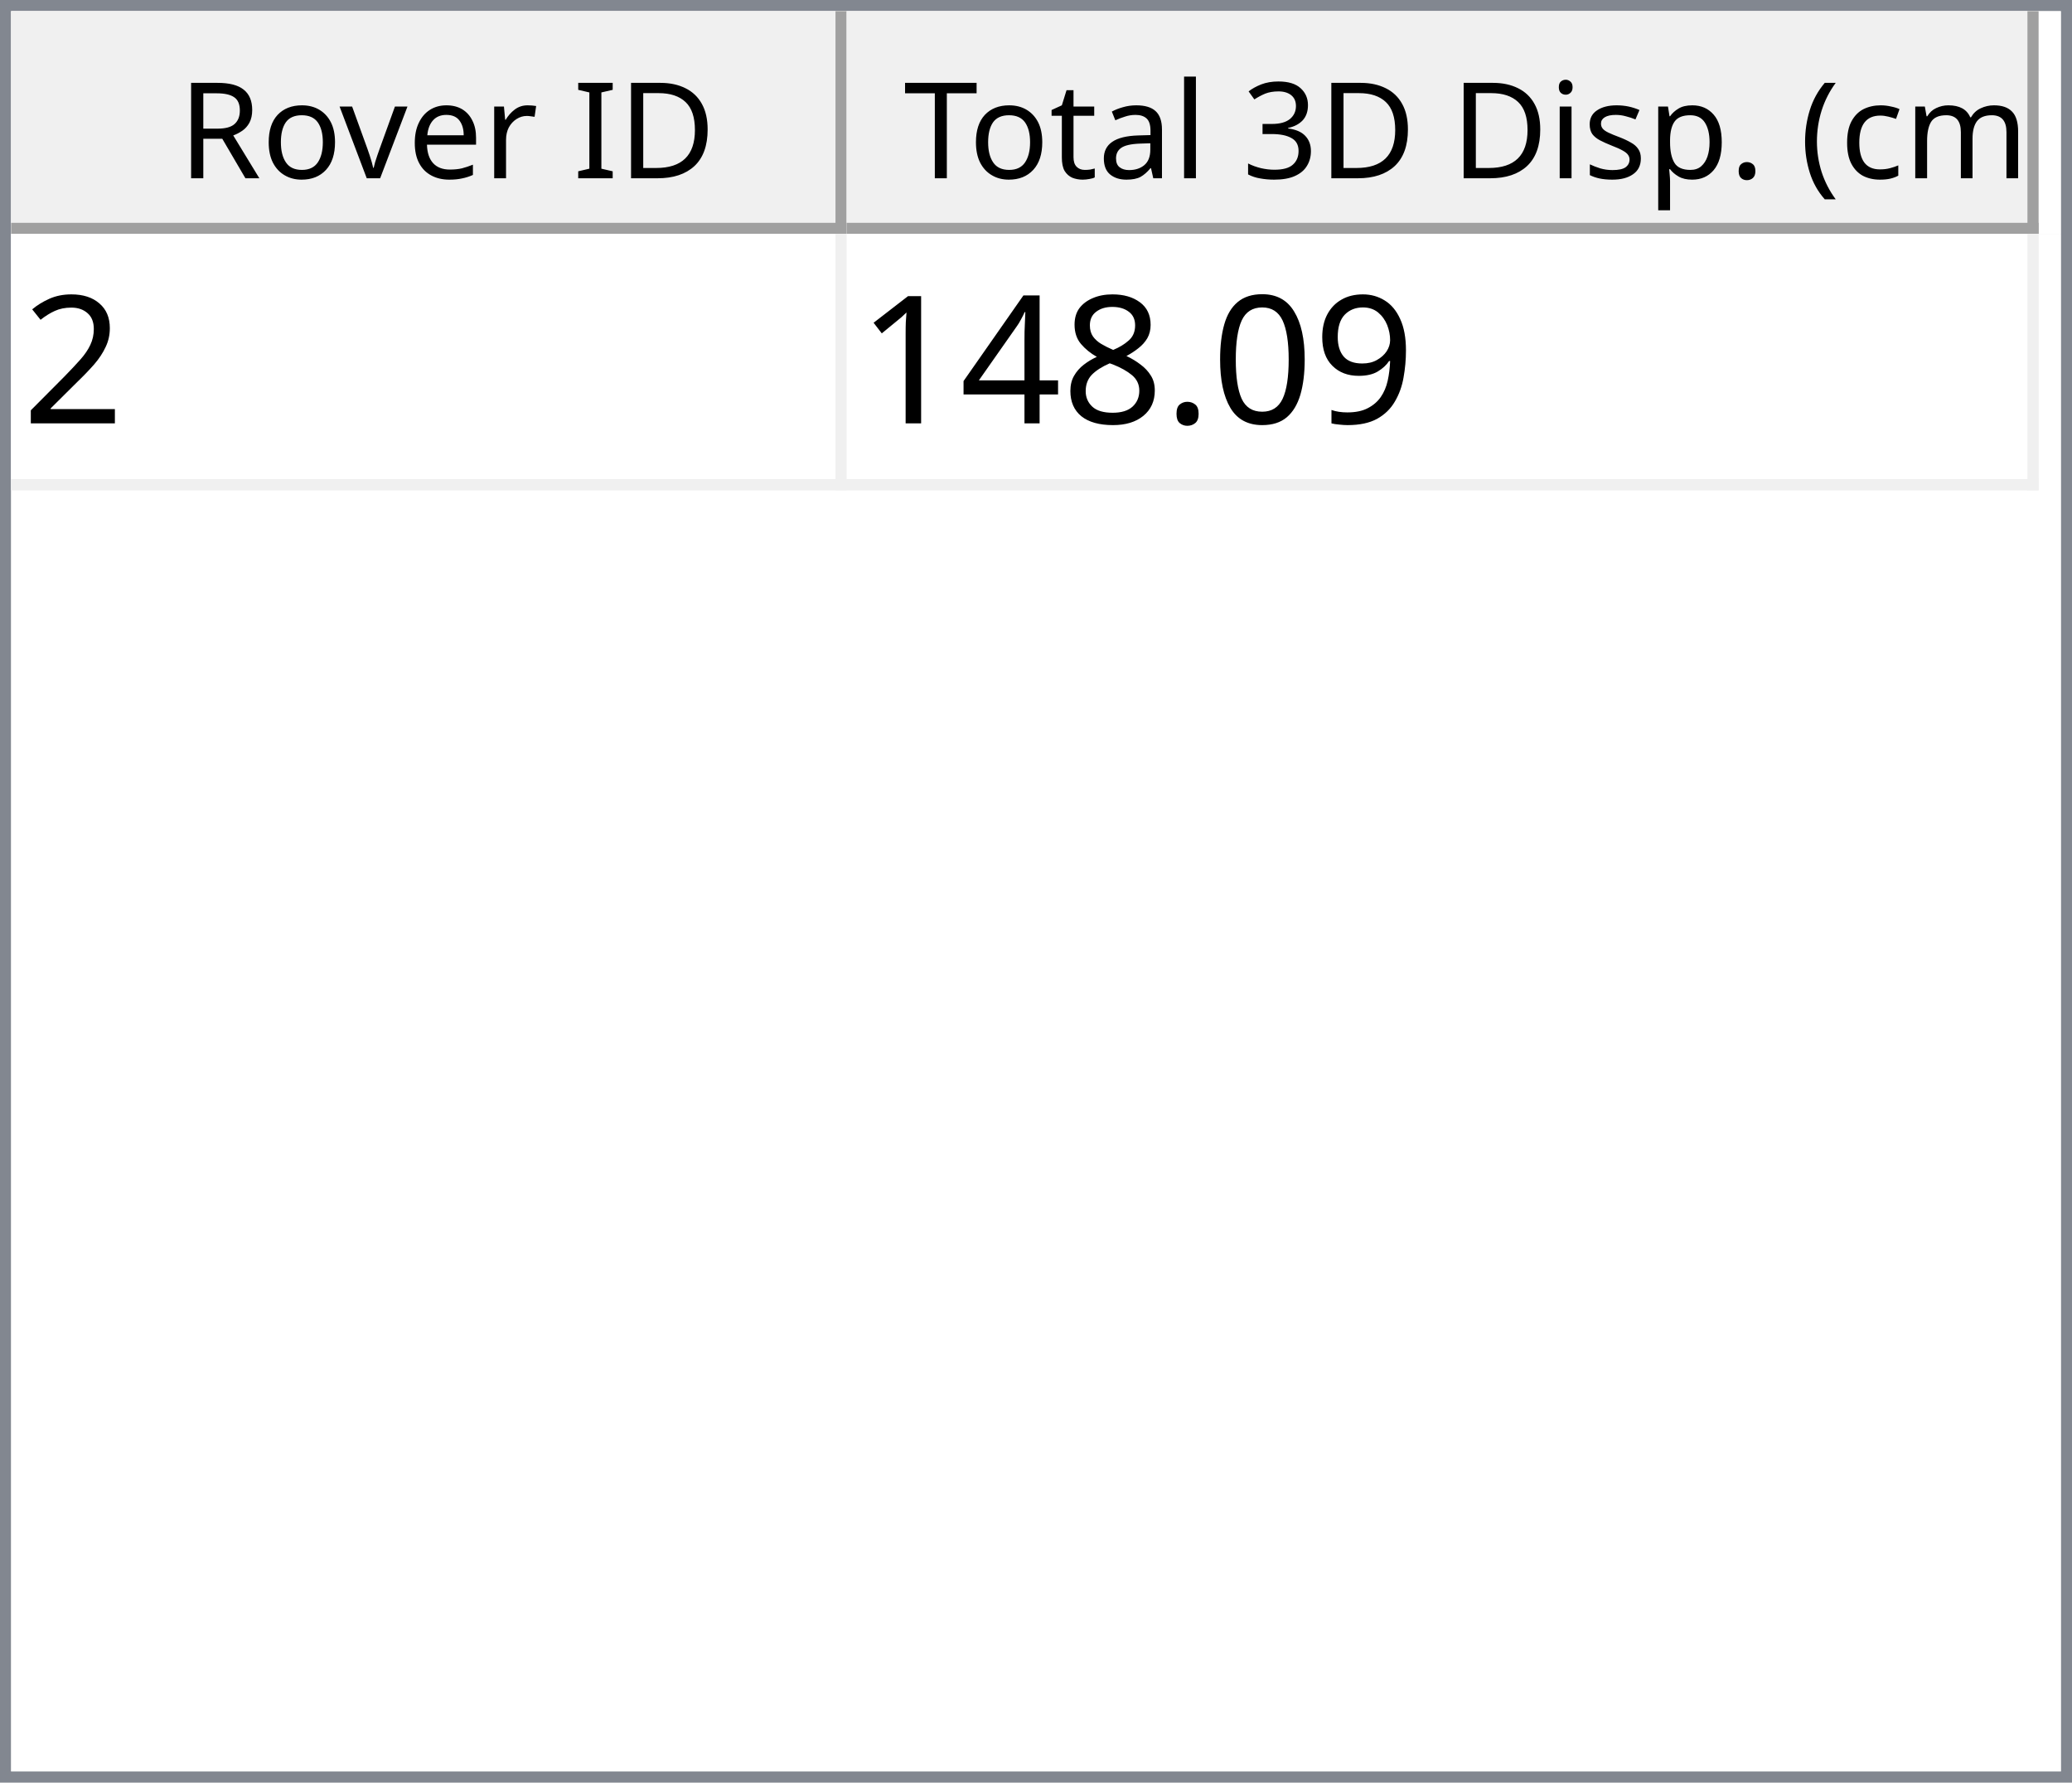
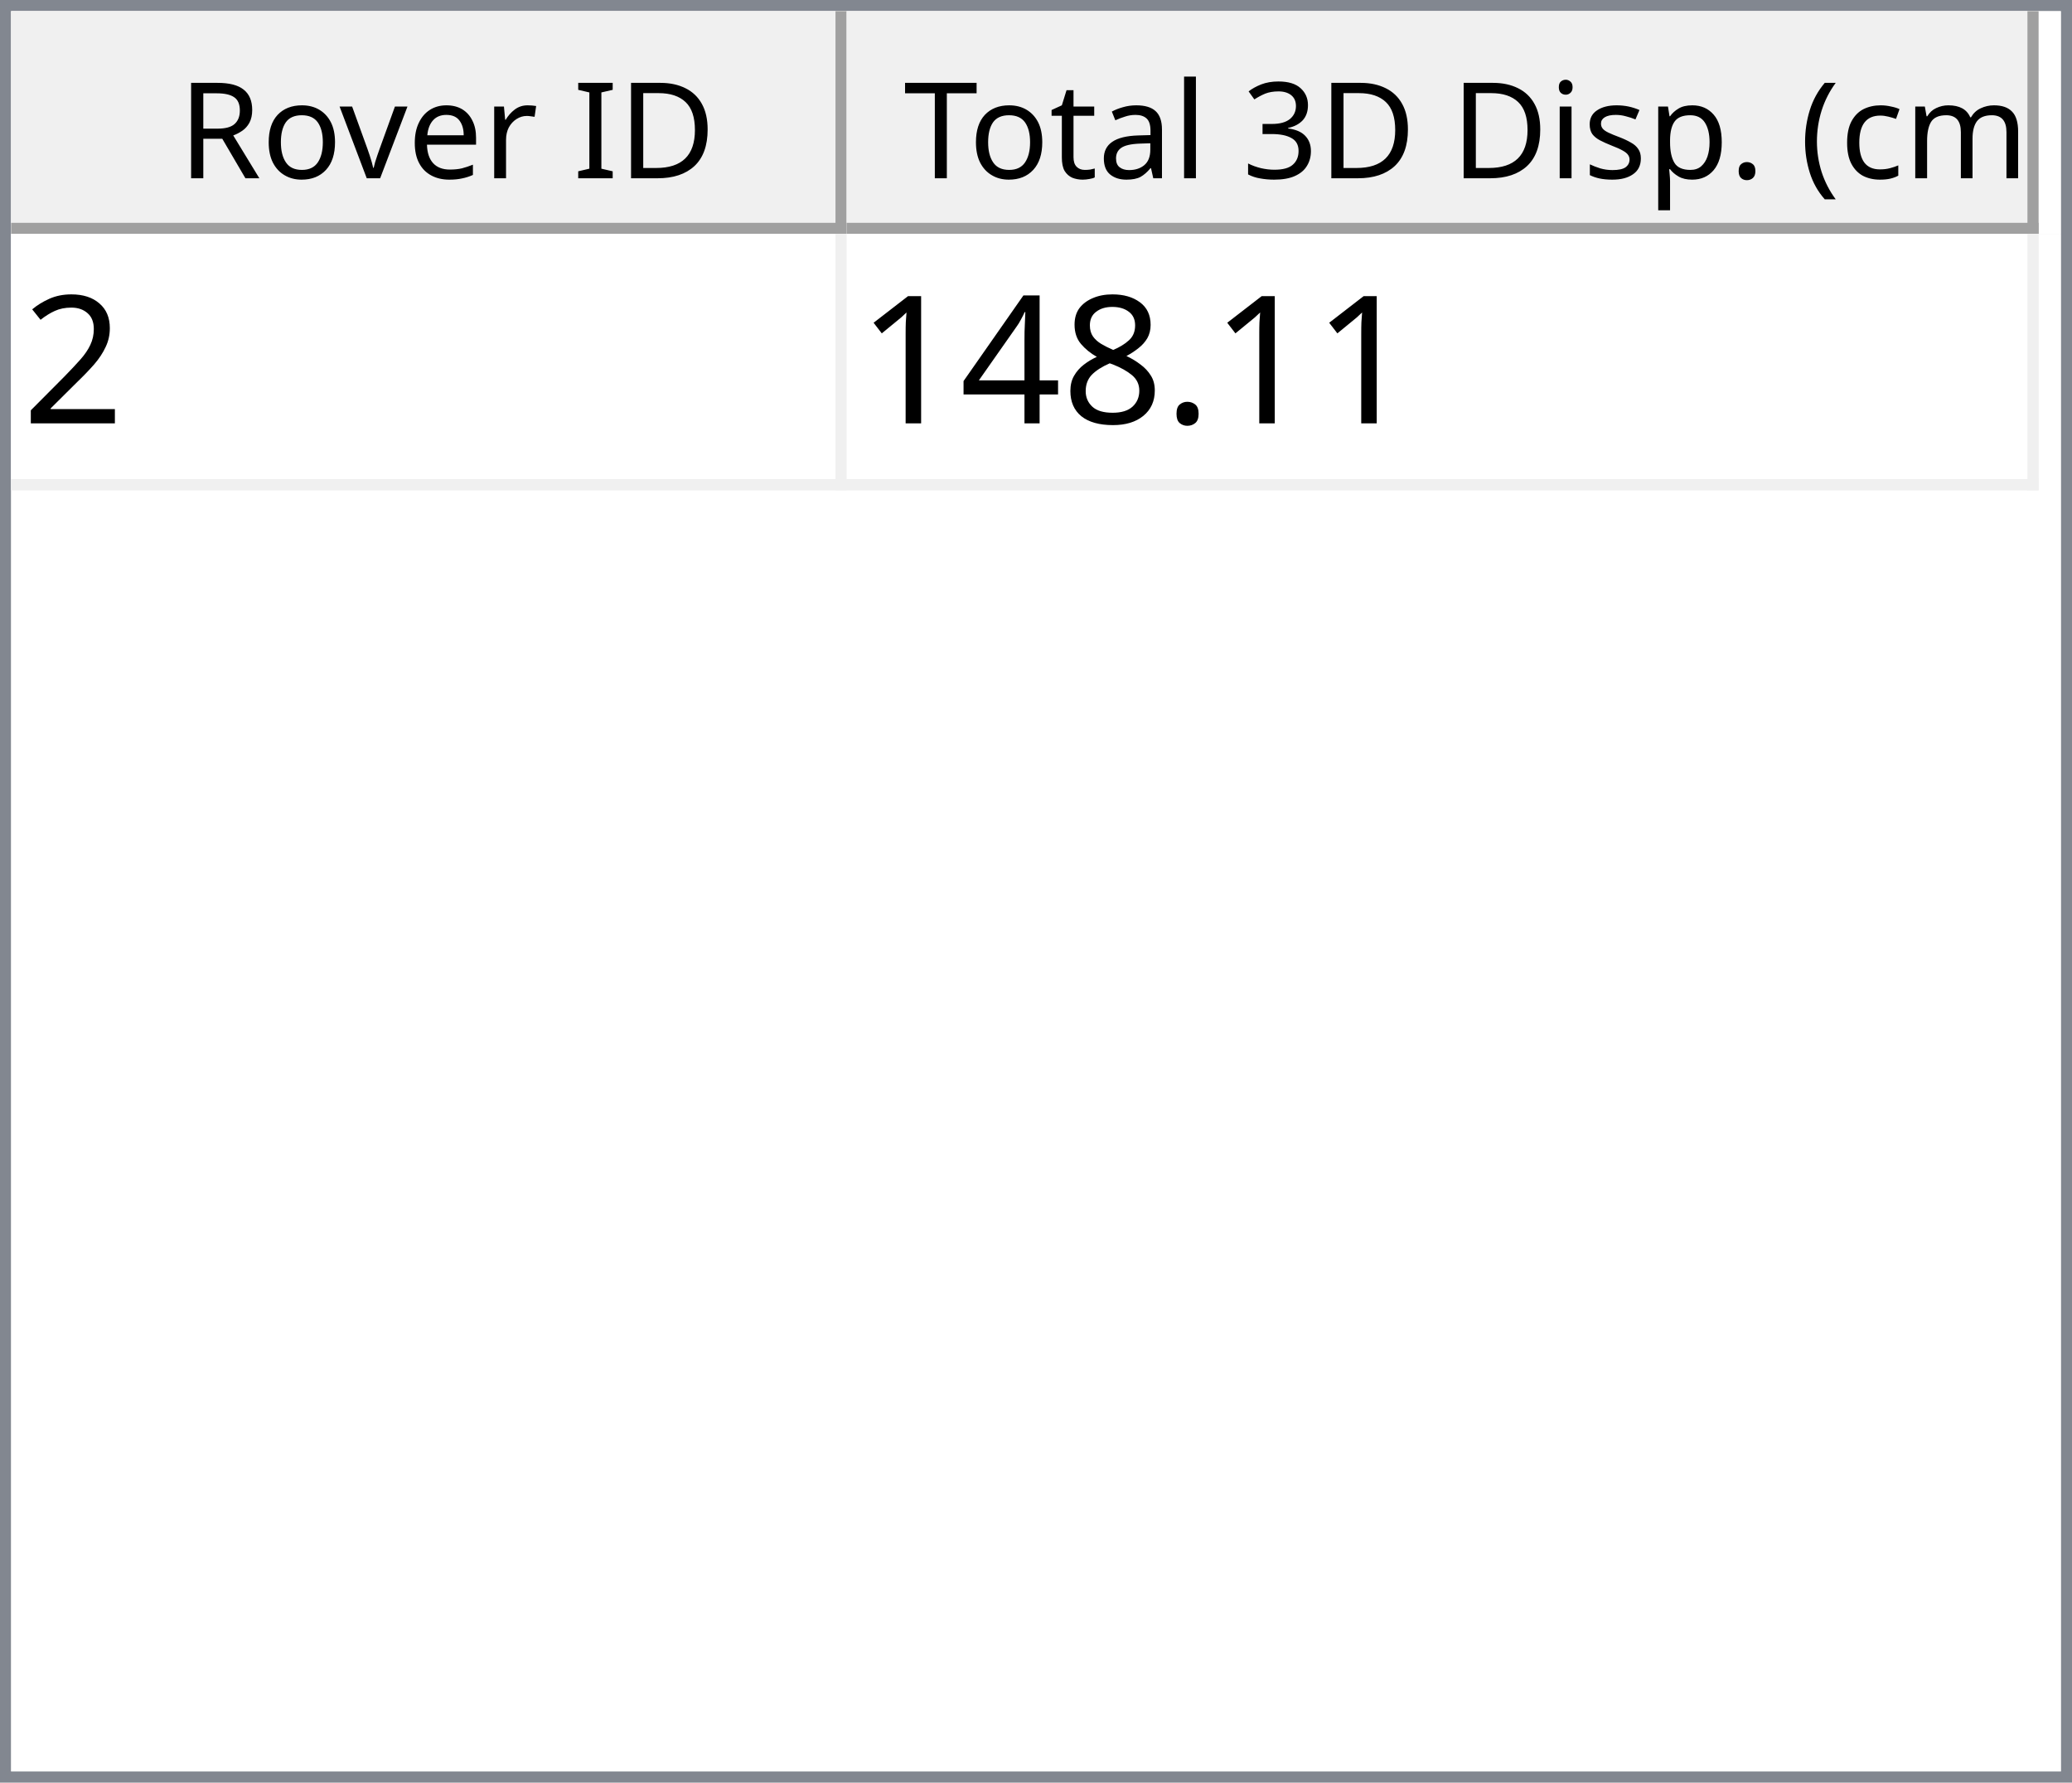
<svg xmlns="http://www.w3.org/2000/svg" style="fill-opacity:1; color-rendering:auto; color-interpolation:auto; text-rendering:auto; stroke:black; stroke-linecap:square; stroke-miterlimit:10; shape-rendering:auto; stroke-opacity:1; fill:black; stroke-dasharray:none; font-weight:normal; stroke-width:1; font-family:'Dialog'; font-style:normal; stroke-linejoin:miter; font-size:12px; stroke-dashoffset:0; image-rendering:auto;" width="186" height="160">
  <defs id="genericDefs" />
  <g>
    <defs id="defs1">
      <clipPath clipPathUnits="userSpaceOnUse" id="clipPath1">
        <path d="M0 0 L186 0 L186 160 L0 160 L0 0 Z" />
      </clipPath>
      <clipPath clipPathUnits="userSpaceOnUse" id="clipPath2">
        <path d="M0 0 L0 160 L186 160 L186 0 Z" />
      </clipPath>
      <clipPath clipPathUnits="userSpaceOnUse" id="clipPath3">
        <path d="M0 0 L0 20 L184 20 L184 0 Z" />
      </clipPath>
      <clipPath clipPathUnits="userSpaceOnUse" id="clipPath4">
        <path d="M0 0 L0 20 L75 20 L75 0 Z" />
      </clipPath>
      <clipPath clipPathUnits="userSpaceOnUse" id="clipPath5">
        <path d="M1 1 L1 19 L74 19 L74 1 Z" />
      </clipPath>
      <clipPath clipPathUnits="userSpaceOnUse" id="clipPath6">
        <path d="M0 0 L0 18 L73 18 L73 0 Z" />
      </clipPath>
      <clipPath clipPathUnits="userSpaceOnUse" id="clipPath7">
        <path d="M-0.5 -0.5 L-0.5 19.5 L74.5 19.5 L74.5 -0.5 Z" />
      </clipPath>
      <clipPath clipPathUnits="userSpaceOnUse" id="clipPath8">
        <path d="M0 0 L0 20 L107 20 L107 0 Z" />
      </clipPath>
      <clipPath clipPathUnits="userSpaceOnUse" id="clipPath9">
        <path d="M1 1 L1 19 L106 19 L106 1 Z" />
      </clipPath>
      <clipPath clipPathUnits="userSpaceOnUse" id="clipPath10">
        <path d="M0 0 L0 18 L105 18 L105 0 Z" />
      </clipPath>
      <clipPath clipPathUnits="userSpaceOnUse" id="clipPath11">
        <path d="M-0.5 -0.5 L-0.5 19.5 L106.5 19.5 L106.5 -0.5 Z" />
      </clipPath>
      <clipPath clipPathUnits="userSpaceOnUse" id="clipPath12">
        <path d="M0 0 L0 138 L184 138 L184 0 Z" />
      </clipPath>
      <clipPath clipPathUnits="userSpaceOnUse" id="clipPath13">
        <path d="M0 0 L0 23 L182 23 L182 0 Z" />
      </clipPath>
      <clipPath clipPathUnits="userSpaceOnUse" id="clipPath14">
        <path d="M-0.5 -0.5 L-0.5 22.5 L181.5 22.5 L181.5 -0.5 Z" />
      </clipPath>
      <clipPath clipPathUnits="userSpaceOnUse" id="clipPath15">
        <path d="M0 0 L0 22 L74 22 L74 0 Z" />
      </clipPath>
      <clipPath clipPathUnits="userSpaceOnUse" id="clipPath16">
        <path d="M0 0 L0 22 L106 22 L106 0 Z" />
      </clipPath>
      <font horiz-adv-x="64.551" id="font1">
        <font-face ascent="107.91" descent="25.098" units-per-em="100" style="font-style:normal; font-family:Segoe UI; font-weight:normal;" />
        <missing-glyph horiz-adv-x="64.551" d="M8.109 0 L8.109 68.266 L56.453 68.266 L56.453 0 L8.109 0 ZM15.328 7.234 L49.219 7.234 L49.219 61.031 L15.328 61.031 L15.328 7.234 Z" />
        <glyph unicode="D" horiz-adv-x="70.117" d="M9.188 0 L9.188 70.016 L28.516 70.016 Q65.531 70.016 65.531 35.891 Q65.531 19.672 55.25 9.836 Q44.969 0 27.734 0 L9.188 0 ZM17.391 62.594 L17.391 7.422 L27.828 7.422 Q41.609 7.422 49.273 14.797 Q56.938 22.172 56.938 35.688 Q56.938 62.594 28.328 62.594 L17.391 62.594 Z" />
        <glyph unicode="I" horiz-adv-x="26.611" d="M17.391 0 L9.188 0 L9.188 70.016 L17.391 70.016 L17.391 0 Z" />
        <glyph unicode=" " horiz-adv-x="27.393" d="" />
        <glyph unicode="r" horiz-adv-x="34.766" d="M34.188 41.891 Q32.078 43.5 28.125 43.5 Q23 43.5 19.555 38.672 Q16.109 33.844 16.109 25.484 L16.109 0 L8.109 0 L8.109 50 L16.109 50 L16.109 39.703 L16.312 39.703 Q18.016 44.969 21.531 47.922 Q25.047 50.875 29.391 50.875 Q32.516 50.875 34.188 50.203 L34.188 41.891 Z" />
        <glyph unicode="e" horiz-adv-x="52.295" d="M48.297 23 L12.984 23 Q13.188 14.656 17.484 10.109 Q21.781 5.562 29.297 5.562 Q37.75 5.562 44.828 11.141 L44.828 3.609 Q38.234 -1.172 27.391 -1.172 Q16.797 -1.172 10.742 5.641 Q4.688 12.453 4.688 24.812 Q4.688 36.469 11.305 43.82 Q17.922 51.172 27.734 51.172 Q37.547 51.172 42.922 44.828 Q48.297 38.484 48.297 27.203 L48.297 23 ZM40.094 29.781 Q40.047 36.719 36.75 40.578 Q33.453 44.438 27.594 44.438 Q21.922 44.438 17.969 40.383 Q14.016 36.328 13.094 29.781 L40.094 29.781 Z" />
        <glyph unicode="v" horiz-adv-x="47.9" d="M47.406 50 L27.484 0 L19.625 0 L0.688 50 L9.469 50 L22.172 13.672 Q23.578 9.672 23.922 6.688 L24.125 6.688 Q24.609 10.453 25.688 13.484 L38.969 50 L47.406 50 Z" />
        <glyph unicode="o" horiz-adv-x="58.594" d="M29 -1.172 Q17.922 -1.172 11.305 5.836 Q4.688 12.844 4.688 24.422 Q4.688 37.016 11.57 44.094 Q18.453 51.172 30.172 51.172 Q41.359 51.172 47.633 44.289 Q53.906 37.406 53.906 25.203 Q53.906 13.234 47.141 6.031 Q40.375 -1.172 29 -1.172 ZM29.594 44.438 Q21.875 44.438 17.383 39.188 Q12.891 33.938 12.891 24.703 Q12.891 15.828 17.43 10.695 Q21.969 5.562 29.594 5.562 Q37.359 5.562 41.531 10.594 Q45.703 15.625 45.703 24.906 Q45.703 34.281 41.531 39.359 Q37.359 44.438 29.594 44.438 Z" />
        <glyph unicode="R" horiz-adv-x="59.814" d="M59.375 0 L49.609 0 L37.891 19.625 Q36.281 22.359 34.766 24.289 Q33.25 26.219 31.664 27.438 Q30.078 28.656 28.25 29.219 Q26.422 29.781 24.125 29.781 L17.391 29.781 L17.391 0 L9.188 0 L9.188 70.016 L30.078 70.016 Q34.672 70.016 38.555 68.867 Q42.438 67.719 45.289 65.375 Q48.141 63.031 49.758 59.547 Q51.375 56.062 51.375 51.375 Q51.375 47.703 50.273 44.656 Q49.172 41.609 47.148 39.211 Q45.125 36.812 42.266 35.133 Q39.406 33.453 35.844 32.516 L35.844 32.328 Q37.594 31.547 38.891 30.547 Q40.188 29.547 41.359 28.18 Q42.531 26.812 43.68 25.078 Q44.828 23.344 46.234 21.047 L59.375 0 ZM17.391 62.594 L17.391 37.203 L28.516 37.203 Q31.594 37.203 34.203 38.133 Q36.812 39.062 38.719 40.797 Q40.625 42.531 41.703 45.047 Q42.781 47.562 42.781 50.688 Q42.781 56.297 39.141 59.445 Q35.5 62.594 28.609 62.594 L17.391 62.594 Z" />
        <glyph unicode=")" horiz-adv-x="30.176" d="M8.297 -15.922 L1.172 -15.922 Q16.406 2.344 16.406 26.812 Q16.406 51.469 1.078 70.016 L8.297 70.016 Q23.531 52.156 23.531 26.703 Q23.531 1.375 8.297 -15.922 Z" />
        <glyph unicode="m" horiz-adv-x="86.133" d="M79.109 0 L71.094 0 L71.094 28.719 Q71.094 37.016 68.531 40.727 Q65.969 44.438 59.906 44.438 Q54.781 44.438 51.195 39.75 Q47.609 35.062 47.609 28.516 L47.609 0 L39.594 0 L39.594 29.688 Q39.594 44.438 28.219 44.438 Q22.953 44.438 19.531 40.016 Q16.109 35.594 16.109 28.516 L16.109 0 L8.109 0 L8.109 50 L16.109 50 L16.109 42.094 L16.312 42.094 Q21.625 51.172 31.844 51.172 Q36.969 51.172 40.773 48.312 Q44.578 45.453 46 40.828 Q51.562 51.172 62.594 51.172 Q79.109 51.172 79.109 30.812 L79.109 0 Z" />
        <glyph unicode="c" horiz-adv-x="46.191" d="M42.188 2.297 Q36.422 -1.172 28.516 -1.172 Q17.828 -1.172 11.258 5.789 Q4.688 12.75 4.688 23.828 Q4.688 36.188 11.766 43.68 Q18.844 51.172 30.672 51.172 Q37.25 51.172 42.281 48.734 L42.281 40.531 Q36.719 44.438 30.375 44.438 Q22.703 44.438 17.797 38.945 Q12.891 33.453 12.891 24.516 Q12.891 15.719 17.508 10.641 Q22.125 5.562 29.891 5.562 Q36.422 5.562 42.188 9.906 L42.188 2.297 Z" />
        <glyph unicode="(" horiz-adv-x="30.176" d="M29.109 -15.922 L21.969 -15.922 Q6.844 1.375 6.844 26.703 Q6.844 52.156 21.969 70.016 L29.203 70.016 Q13.875 51.469 13.875 26.812 Q13.875 2.344 29.109 -15.922 Z" />
        <glyph unicode="." horiz-adv-x="21.68" d="M10.891 -1.078 Q8.641 -1.078 7.055 0.539 Q5.469 2.156 5.469 4.391 Q5.469 6.641 7.055 8.273 Q8.641 9.906 10.891 9.906 Q13.188 9.906 14.797 8.273 Q16.406 6.641 16.406 4.391 Q16.406 2.156 14.797 0.539 Q13.188 -1.078 10.891 -1.078 Z" />
        <glyph unicode="p" horiz-adv-x="58.789" d="M16.312 7.234 L16.109 7.234 L16.109 -23 L8.109 -23 L8.109 50 L16.109 50 L16.109 41.219 L16.312 41.219 Q22.219 51.172 33.594 51.172 Q43.266 51.172 48.688 44.461 Q54.109 37.75 54.109 26.469 Q54.109 13.922 48 6.375 Q41.891 -1.172 31.297 -1.172 Q21.578 -1.172 16.312 7.234 ZM16.109 27.391 L16.109 20.406 Q16.109 14.203 20.141 9.883 Q24.172 5.562 30.375 5.562 Q37.641 5.562 41.773 11.133 Q45.906 16.703 45.906 26.609 Q45.906 34.969 42.047 39.703 Q38.188 44.438 31.594 44.438 Q24.609 44.438 20.359 39.578 Q16.109 34.719 16.109 27.391 Z" />
        <glyph unicode="s" horiz-adv-x="42.432" d="M5.078 1.812 L5.078 10.406 Q11.625 5.562 19.484 5.562 Q30.031 5.562 30.031 12.594 Q30.031 14.594 29.125 15.992 Q28.219 17.391 26.68 18.461 Q25.141 19.531 23.07 20.383 Q21 21.234 18.609 22.172 Q15.281 23.484 12.766 24.828 Q10.25 26.172 8.57 27.859 Q6.891 29.547 6.031 31.695 Q5.172 33.844 5.172 36.719 Q5.172 40.234 6.789 42.945 Q8.406 45.656 11.086 47.484 Q13.766 49.312 17.211 50.242 Q20.656 51.172 24.312 51.172 Q30.812 51.172 35.938 48.922 L35.938 40.828 Q30.422 44.438 23.25 44.438 Q21 44.438 19.195 43.922 Q17.391 43.406 16.094 42.477 Q14.797 41.547 14.086 40.258 Q13.375 38.969 13.375 37.406 Q13.375 35.453 14.086 34.133 Q14.797 32.812 16.164 31.789 Q17.531 30.766 19.484 29.938 Q21.438 29.109 23.922 28.125 Q27.25 26.859 29.883 25.516 Q32.516 24.172 34.375 22.484 Q36.234 20.797 37.234 18.602 Q38.234 16.406 38.234 13.375 Q38.234 9.672 36.602 6.938 Q34.969 4.203 32.234 2.398 Q29.5 0.594 25.93 -0.289 Q22.359 -1.172 18.453 -1.172 Q10.75 -1.172 5.078 1.812 Z" />
        <glyph unicode="i" horiz-adv-x="24.219" d="M12.203 62.703 Q10.062 62.703 8.547 64.164 Q7.031 65.625 7.031 67.875 Q7.031 70.125 8.547 71.609 Q10.062 73.094 12.203 73.094 Q14.406 73.094 15.945 71.609 Q17.484 70.125 17.484 67.875 Q17.484 65.719 15.945 64.211 Q14.406 62.703 12.203 62.703 ZM16.109 0 L8.109 0 L8.109 50 L16.109 50 L16.109 0 Z" />
        <glyph unicode="3" horiz-adv-x="53.906" d="M46.531 19.828 Q46.531 15.094 44.75 11.211 Q42.969 7.328 39.719 4.57 Q36.469 1.812 31.93 0.297 Q27.391 -1.219 21.922 -1.219 Q11.922 -1.219 6 2.594 L6 11.188 Q13.094 5.609 22.219 5.609 Q25.875 5.609 28.828 6.539 Q31.781 7.469 33.906 9.227 Q36.031 10.984 37.18 13.477 Q38.328 15.969 38.328 19.094 Q38.328 32.812 18.797 32.812 L12.984 32.812 L12.984 39.594 L18.5 39.594 Q35.797 39.594 35.797 52.484 Q35.797 64.406 22.609 64.406 Q15.188 64.406 8.688 59.422 L8.688 67.188 Q15.375 71.188 24.609 71.188 Q29 71.188 32.57 69.969 Q36.141 68.75 38.68 66.555 Q41.219 64.359 42.609 61.281 Q44 58.203 44 54.5 Q44 40.672 30.031 36.719 L30.031 36.531 Q33.594 36.141 36.625 34.797 Q39.656 33.453 41.852 31.305 Q44.047 29.156 45.289 26.25 Q46.531 23.344 46.531 19.828 Z" />
        <glyph unicode="l" horiz-adv-x="24.219" d="M16.109 0 L8.109 0 L8.109 74.031 L16.109 74.031 L16.109 0 Z" />
        <glyph unicode="a" horiz-adv-x="50.879" d="M43.891 0 L35.891 0 L35.891 7.812 L35.688 7.812 Q30.469 -1.172 20.312 -1.172 Q12.844 -1.172 8.617 2.781 Q4.391 6.734 4.391 13.281 Q4.391 27.297 20.906 29.594 L35.891 31.688 Q35.891 44.438 25.594 44.438 Q16.547 44.438 9.281 38.281 L9.281 46.484 Q16.656 51.172 26.266 51.172 Q43.891 51.172 43.891 32.516 L43.891 0 ZM35.891 25.297 L23.828 23.641 Q18.266 22.859 15.43 20.875 Q12.594 18.891 12.594 13.875 Q12.594 10.203 15.211 7.883 Q17.828 5.562 22.172 5.562 Q28.125 5.562 32.008 9.742 Q35.891 13.922 35.891 20.312 L35.891 25.297 Z" />
        <glyph unicode="t" horiz-adv-x="33.887" d="M31.297 0.484 Q28.469 -1.078 23.828 -1.078 Q10.688 -1.078 10.688 13.578 L10.688 43.172 L2.094 43.172 L2.094 50 L10.688 50 L10.688 62.203 L18.703 64.797 L18.703 50 L31.297 50 L31.297 43.172 L18.703 43.172 L18.703 14.984 Q18.703 9.969 20.414 7.82 Q22.125 5.672 26.078 5.672 Q29.109 5.672 31.297 7.328 L31.297 0.484 Z" />
        <glyph unicode="T" horiz-adv-x="52.393" d="M50.594 62.594 L30.375 62.594 L30.375 0 L22.172 0 L22.172 62.594 L2 62.594 L2 70.016 L50.594 70.016 L50.594 62.594 Z" />
      </font>
      <font horiz-adv-x="75.0" id="font2">
        <font-face ascent="100.537" descent="21.973" units-per-em="100" style="font-style:normal; font-family:sans-serif; font-weight:normal;" />
        <missing-glyph horiz-adv-x="75.0" d="M12.5 0 L12.5 62.5 L62.5 62.5 L62.5 0 L12.5 0 ZM14.062 1.562 L60.938 1.562 L60.938 60.938 L14.062 60.938 L14.062 1.562 Z" />
        <glyph unicode="2" horiz-adv-x="55.615" d="M50.344 8.453 L50.344 0 L3.031 0 Q2.938 3.172 4.047 6.109 Q5.859 10.938 9.836 15.625 Q13.812 20.312 21.344 26.469 Q33.016 36.031 37.117 41.625 Q41.219 47.219 41.219 52.203 Q41.219 57.422 37.477 61.008 Q33.734 64.594 27.734 64.594 Q21.391 64.594 17.578 60.789 Q13.766 56.984 13.719 50.25 L4.688 51.172 Q5.609 61.281 11.664 66.578 Q17.719 71.875 27.938 71.875 Q38.234 71.875 44.242 66.164 Q50.25 60.453 50.25 52 Q50.25 47.703 48.492 43.555 Q46.734 39.406 42.656 34.812 Q38.578 30.219 29.109 22.219 Q21.188 15.578 18.945 13.211 Q16.703 10.844 15.234 8.453 L50.344 8.453 Z" />
-         <glyph unicode="9" horiz-adv-x="55.615" d="M5.469 16.547 L13.922 17.328 Q14.984 11.375 18.016 8.688 Q21.047 6 25.781 6 Q29.828 6 32.883 7.859 Q35.938 9.719 37.891 12.82 Q39.844 15.922 41.164 21.195 Q42.484 26.469 42.484 31.938 Q42.484 32.516 42.438 33.688 Q39.797 29.5 35.234 26.883 Q30.672 24.266 25.344 24.266 Q16.453 24.266 10.305 30.711 Q4.156 37.156 4.156 47.703 Q4.156 58.594 10.578 65.234 Q17 71.875 26.656 71.875 Q33.641 71.875 39.43 68.117 Q45.219 64.359 48.219 57.398 Q51.219 50.438 51.219 37.25 Q51.219 23.531 48.242 15.406 Q45.266 7.281 39.383 3.031 Q33.5 -1.219 25.594 -1.219 Q17.188 -1.219 11.867 3.445 Q6.547 8.109 5.469 16.547 ZM41.453 48.141 Q41.453 55.719 37.43 60.156 Q33.406 64.594 27.734 64.594 Q21.875 64.594 17.531 59.812 Q13.188 55.031 13.188 47.406 Q13.188 40.578 17.312 36.305 Q21.438 32.031 27.484 32.031 Q33.594 32.031 37.523 36.305 Q41.453 40.578 41.453 48.141 Z" />
-         <glyph unicode="0" horiz-adv-x="55.615" d="M4.156 35.297 Q4.156 48 6.766 55.742 Q9.375 63.484 14.523 67.68 Q19.672 71.875 27.484 71.875 Q33.25 71.875 37.594 69.555 Q41.938 67.234 44.773 62.867 Q47.609 58.5 49.219 52.227 Q50.828 45.953 50.828 35.297 Q50.828 22.703 48.242 14.969 Q45.656 7.234 40.508 3.008 Q35.359 -1.219 27.484 -1.219 Q17.141 -1.219 11.234 6.203 Q4.156 15.141 4.156 35.297 ZM13.188 35.297 Q13.188 17.672 17.312 11.836 Q21.438 6 27.484 6 Q33.547 6 37.672 11.859 Q41.797 17.719 41.797 35.297 Q41.797 52.984 37.672 58.789 Q33.547 64.594 27.391 64.594 Q21.344 64.594 17.719 59.469 Q13.188 52.938 13.188 35.297 Z" />
        <glyph unicode="." horiz-adv-x="27.783" d="M9.078 0 L9.078 10.016 L19.094 10.016 L19.094 0 L9.078 0 Z" />
        <glyph unicode="8" horiz-adv-x="55.615" d="M17.672 38.812 Q12.203 40.828 9.57 44.539 Q6.938 48.25 6.938 53.422 Q6.938 61.234 12.555 66.555 Q18.172 71.875 27.484 71.875 Q36.859 71.875 42.578 66.43 Q48.297 60.984 48.297 53.172 Q48.297 48.188 45.68 44.508 Q43.062 40.828 37.75 38.812 Q44.344 36.672 47.781 31.883 Q51.219 27.094 51.219 20.453 Q51.219 11.281 44.727 5.031 Q38.234 -1.219 27.641 -1.219 Q17.047 -1.219 10.547 5.055 Q4.047 11.328 4.047 20.703 Q4.047 27.688 7.594 32.398 Q11.141 37.109 17.672 38.812 ZM15.922 53.719 Q15.922 48.641 19.195 45.414 Q22.469 42.188 27.688 42.188 Q32.766 42.188 36.016 45.383 Q39.266 48.578 39.266 53.219 Q39.266 58.062 35.914 61.359 Q32.562 64.656 27.594 64.656 Q22.562 64.656 19.242 61.43 Q15.922 58.203 15.922 53.719 ZM13.094 20.656 Q13.094 16.891 14.875 13.375 Q16.656 9.859 20.172 7.93 Q23.688 6 27.734 6 Q34.031 6 38.133 10.055 Q42.234 14.109 42.234 20.359 Q42.234 26.703 38.016 30.859 Q33.797 35.016 27.438 35.016 Q21.234 35.016 17.164 30.914 Q13.094 26.812 13.094 20.656 Z" />
        <glyph unicode="4" horiz-adv-x="55.615" d="M32.328 0 L32.328 17.141 L1.266 17.141 L1.266 25.203 L33.938 71.578 L41.109 71.578 L41.109 25.203 L50.781 25.203 L50.781 17.141 L41.109 17.141 L41.109 0 L32.328 0 ZM32.328 25.203 L32.328 57.469 L9.906 25.203 L32.328 25.203 Z" />
        <glyph unicode="1" horiz-adv-x="55.615" d="M37.25 0 L28.469 0 L28.469 56 Q25.297 52.984 20.141 49.953 Q14.984 46.922 10.891 45.406 L10.891 53.906 Q18.266 57.375 23.781 62.305 Q29.297 67.234 31.594 71.875 L37.25 71.875 L37.25 0 Z" />
      </font>
    </defs>
    <g style="fill:white; stroke:white;">
      <rect x="0" y="0" width="186" style="clip-path:url(#clipPath1); stroke:none;" height="160" />
    </g>
    <g style="fill:white; text-rendering:optimizeSpeed; color-rendering:optimizeSpeed; image-rendering:optimizeSpeed; shape-rendering:crispEdges; stroke:white; color-interpolation:sRGB;">
      <rect x="0" width="186" height="160" y="0" style="stroke:none;" />
      <path style="stroke:none;" d="M0 160 L186 160 L186 0 L0 0 Z" />
    </g>
    <g style="fill:rgb(240,240,240); font-family:'Segoe UI'; stroke:rgb(240,240,240);">
      <rect x="0" y="0" width="186" style="clip-path:url(#clipPath2); stroke:none;" height="160" />
    </g>
    <g style="fill:rgb(130,135,144); font-family:'Segoe UI'; stroke:rgb(130,135,144);">
      <path d="M0 0 L186 0 L186 160 L0 160 L0 0 ZM1 1 L185 1 L185 159 L1 159 L1 1 Z" style="fill-rule:evenodd; clip-path:url(#clipPath2); stroke:none;" />
    </g>
    <g style="fill:white; font-family:'Segoe UI'; stroke:white;" transform="translate(1,1)">
      <rect x="0" y="0" width="184" style="clip-path:url(#clipPath3); stroke:none;" height="20" />
    </g>
    <g style="fill:rgb(240,240,240); font-family:'Segoe UI'; stroke:rgb(240,240,240);" transform="translate(1,1)">
      <rect x="0" y="0" width="75" style="clip-path:url(#clipPath4); stroke:none;" height="20" />
    </g>
    <g style="font-family:'Segoe UI';" transform="translate(2,2)">
      <text x="14" xml:space="preserve" y="14" style="clip-path:url(#clipPath6); stroke:none;">Rover ID</text>
    </g>
    <g style="fill:rgb(160,160,160); font-family:'Segoe UI'; stroke:rgb(160,160,160); stroke-linejoin:bevel;" transform="translate(1.5,1.5)">
      <line x1="74" x2="74" y1="0" style="fill:none; clip-path:url(#clipPath7);" y2="19" />
    </g>
    <g style="fill:rgb(160,160,160); font-family:'Segoe UI'; stroke:rgb(160,160,160); stroke-linejoin:bevel;" transform="matrix(1,0,0,1,1,1) translate(0.5,0.5)">
      <line x1="0" x2="74" y1="19" style="fill:none; clip-path:url(#clipPath7);" y2="19" />
    </g>
    <g style="fill:rgb(240,240,240); font-family:'Segoe UI'; stroke:rgb(240,240,240);" transform="translate(76,1)">
      <rect x="0" y="0" width="107" style="clip-path:url(#clipPath8); stroke:none;" height="20" />
    </g>
    <g style="font-family:'Segoe UI';" transform="translate(77,2)">
      <text x="1" xml:space="preserve" y="14" style="clip-path:url(#clipPath10); stroke:none;"> Total 3D Disp. (cm)</text>
    </g>
    <g style="fill:rgb(160,160,160); font-family:'Segoe UI'; stroke:rgb(160,160,160); stroke-linejoin:bevel;" transform="translate(76.5,1.5)">
      <line x1="106" x2="106" y1="0" style="fill:none; clip-path:url(#clipPath11);" y2="19" />
    </g>
    <g style="fill:rgb(160,160,160); font-family:'Segoe UI'; stroke:rgb(160,160,160); stroke-linejoin:bevel;" transform="matrix(1,0,0,1,76,1) translate(0.5,0.5)">
      <line x1="0" x2="106" y1="19" style="fill:none; clip-path:url(#clipPath11);" y2="19" />
    </g>
    <g style="fill:white; font-family:'Segoe UI'; stroke:white;" transform="translate(1,21)">
      <rect x="0" y="0" width="184" style="clip-path:url(#clipPath12); stroke:none;" height="138" />
    </g>
    <g style="fill:rgb(240,240,240); font-size:16px; font-family:sans-serif; stroke:rgb(240,240,240);" transform="translate(1,21)">
      <rect x="0" y="0" width="182" style="clip-path:url(#clipPath13); stroke:none;" height="23" />
      <line transform="translate(0.5,0.5)" x1="0" x2="181" y1="22" style="clip-path:url(#clipPath14); fill:none; stroke-linejoin:bevel;" y2="22" />
    </g>
    <g transform="matrix(1,0,0,1,1,21) translate(0.5,0.5)" style="fill:rgb(240,240,240); font-size:16px; font-family:sans-serif; stroke:rgb(240,240,240); stroke-linejoin:bevel;">
      <line x1="74" x2="74" y1="0" style="fill:none; clip-path:url(#clipPath14);" y2="22" />
    </g>
    <g transform="matrix(1,0,0,1,1,21) translate(0.5,0.5)" style="fill:rgb(240,240,240); font-size:16px; font-family:sans-serif; stroke:rgb(240,240,240); stroke-linejoin:bevel;">
      <line x1="181" x2="181" y1="0" style="fill:none; clip-path:url(#clipPath14);" y2="22" />
    </g>
    <g style="fill:white; font-size:16px; font-family:sans-serif; stroke:white;" transform="matrix(1,0,0,1,1,21)">
      <rect x="0" y="0" width="74" style="clip-path:url(#clipPath15); stroke:none;" height="22" />
      <text x="1" y="17" style="fill:black; clip-path:url(#clipPath15); stroke:none;" xml:space="preserve">2</text>
    </g>
    <g style="fill:white; font-size:16px; font-family:sans-serif; stroke:white;" transform="matrix(1,0,0,1,1,21) translate(75,0)">
      <rect x="0" y="0" width="106" style="clip-path:url(#clipPath16); stroke:none;" height="22" />
-       <text x="1" y="17" style="fill:black; clip-path:url(#clipPath16); stroke:none;" xml:space="preserve">148.09</text>
+       <text x="1" y="17" style="fill:black; clip-path:url(#clipPath16); stroke:none;" xml:space="preserve">148.11</text>
    </g>
  </g>
</svg>
